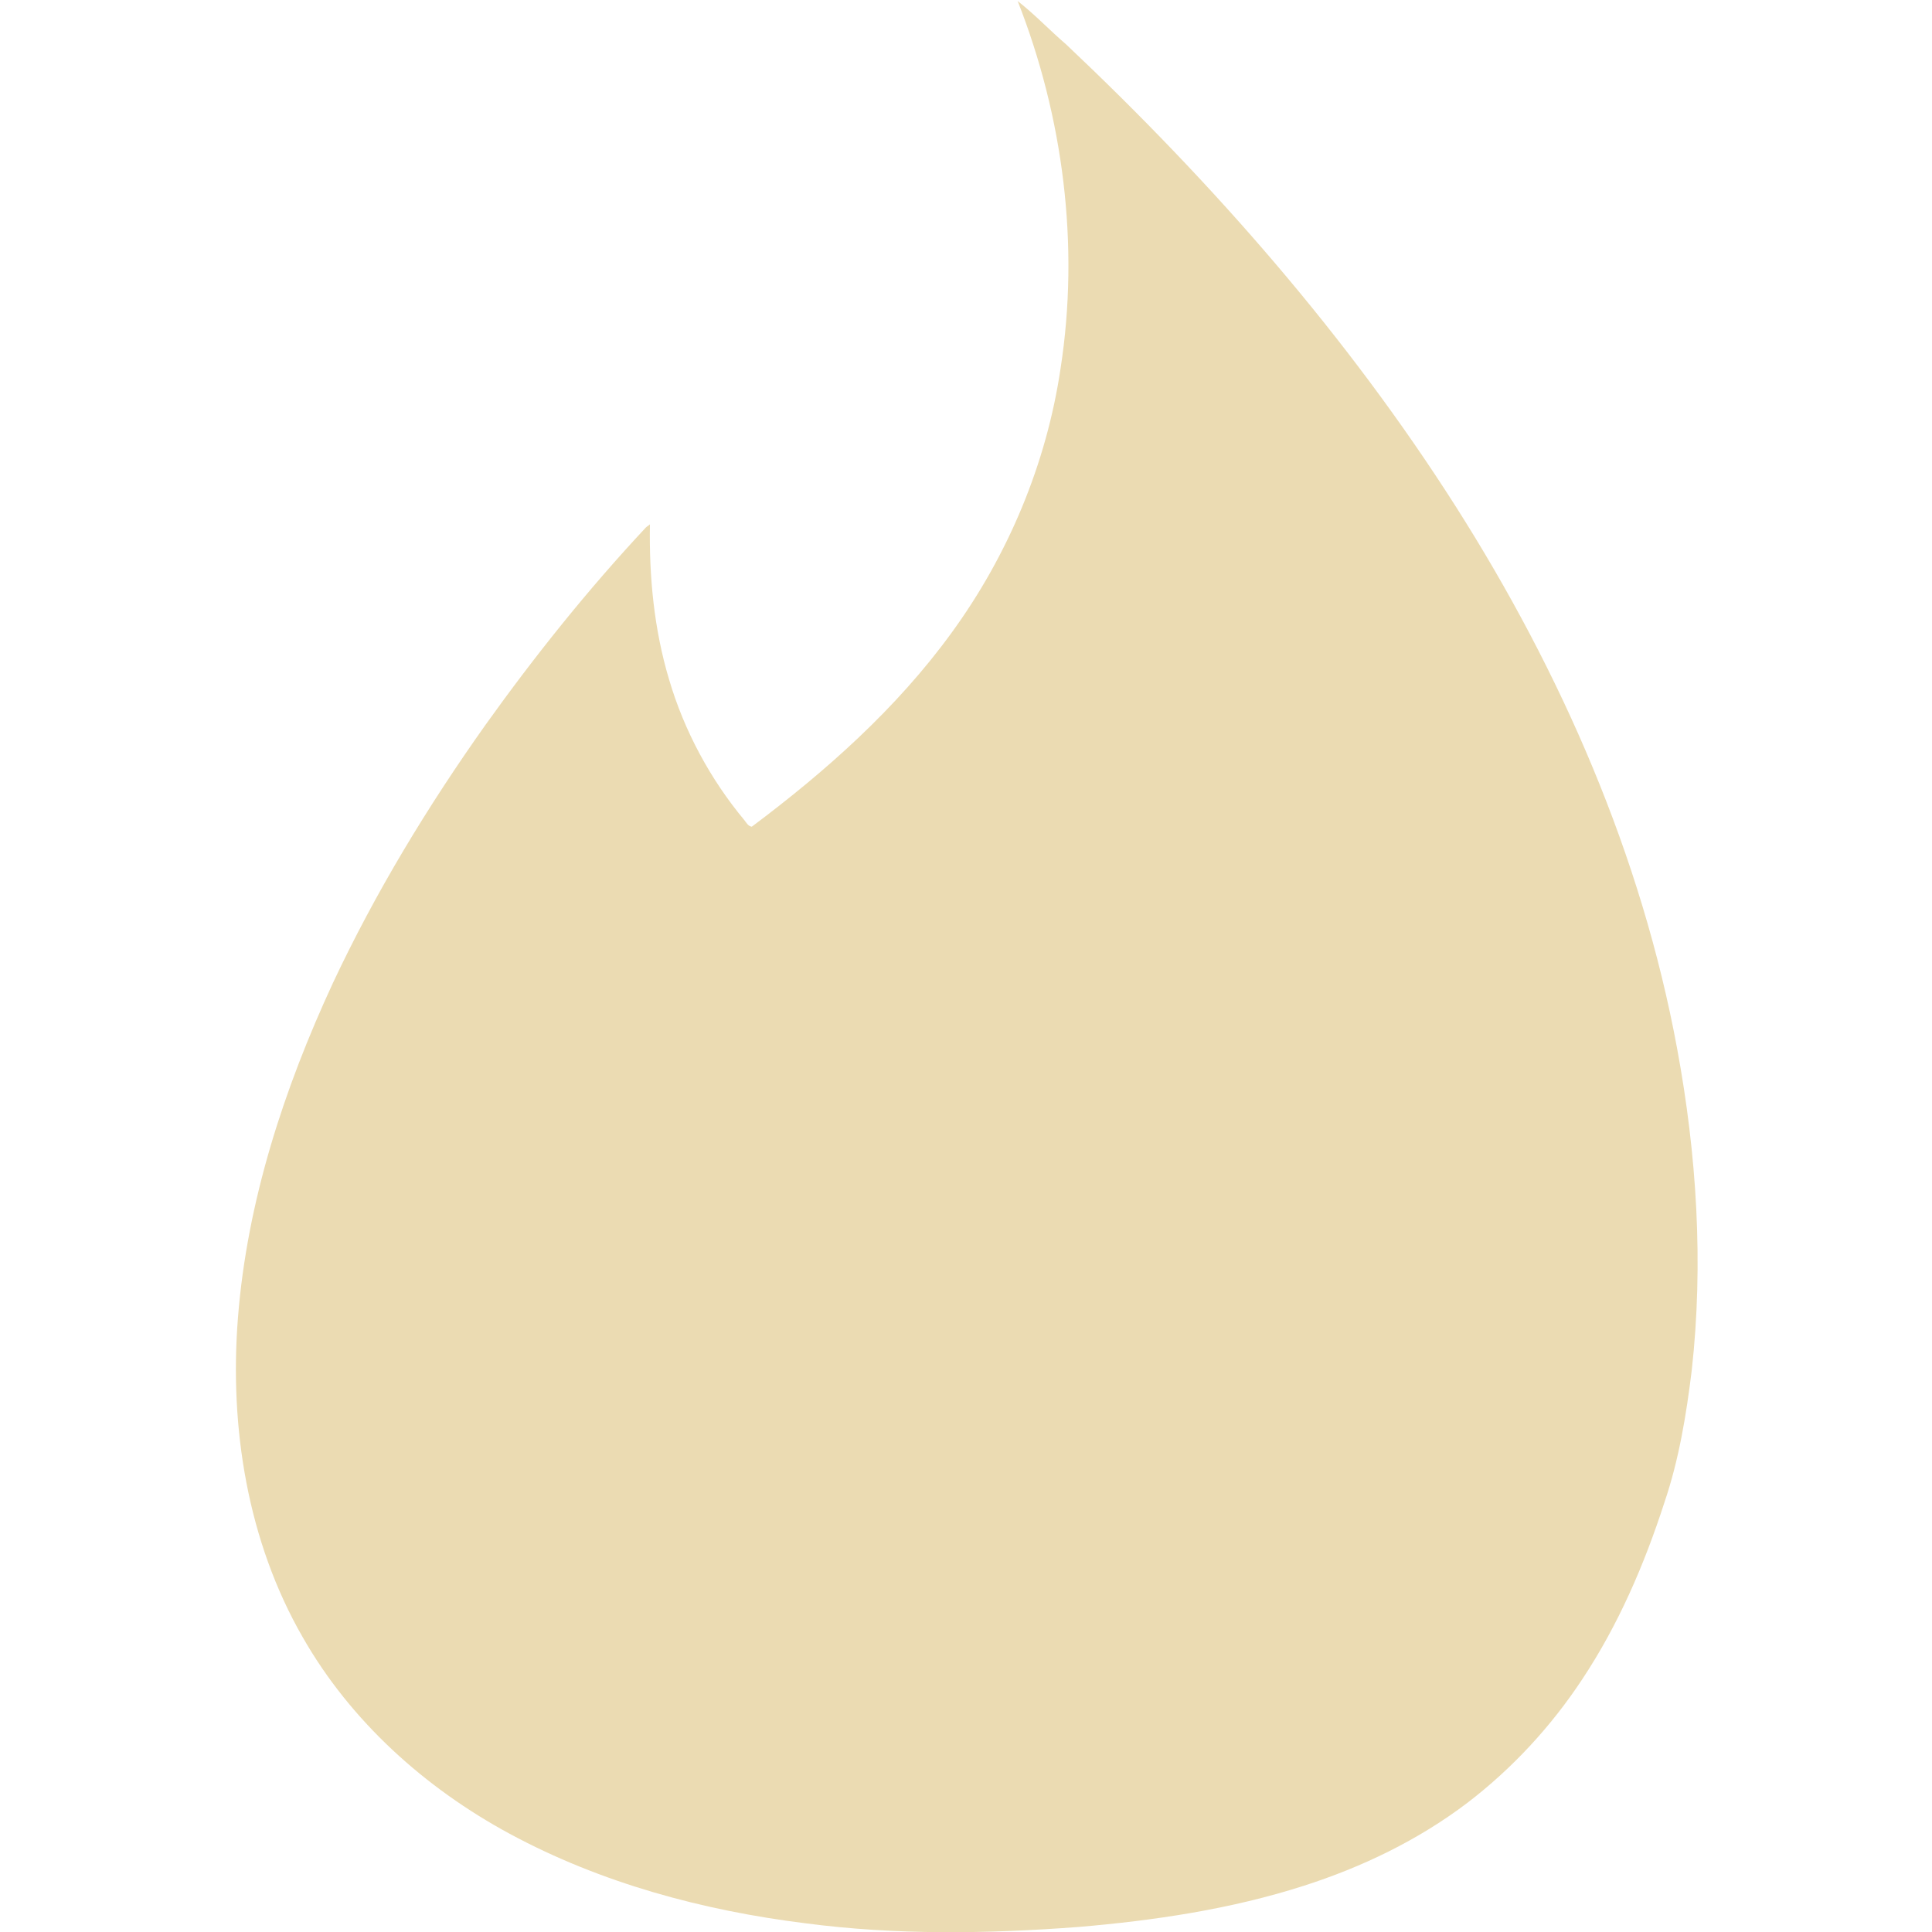
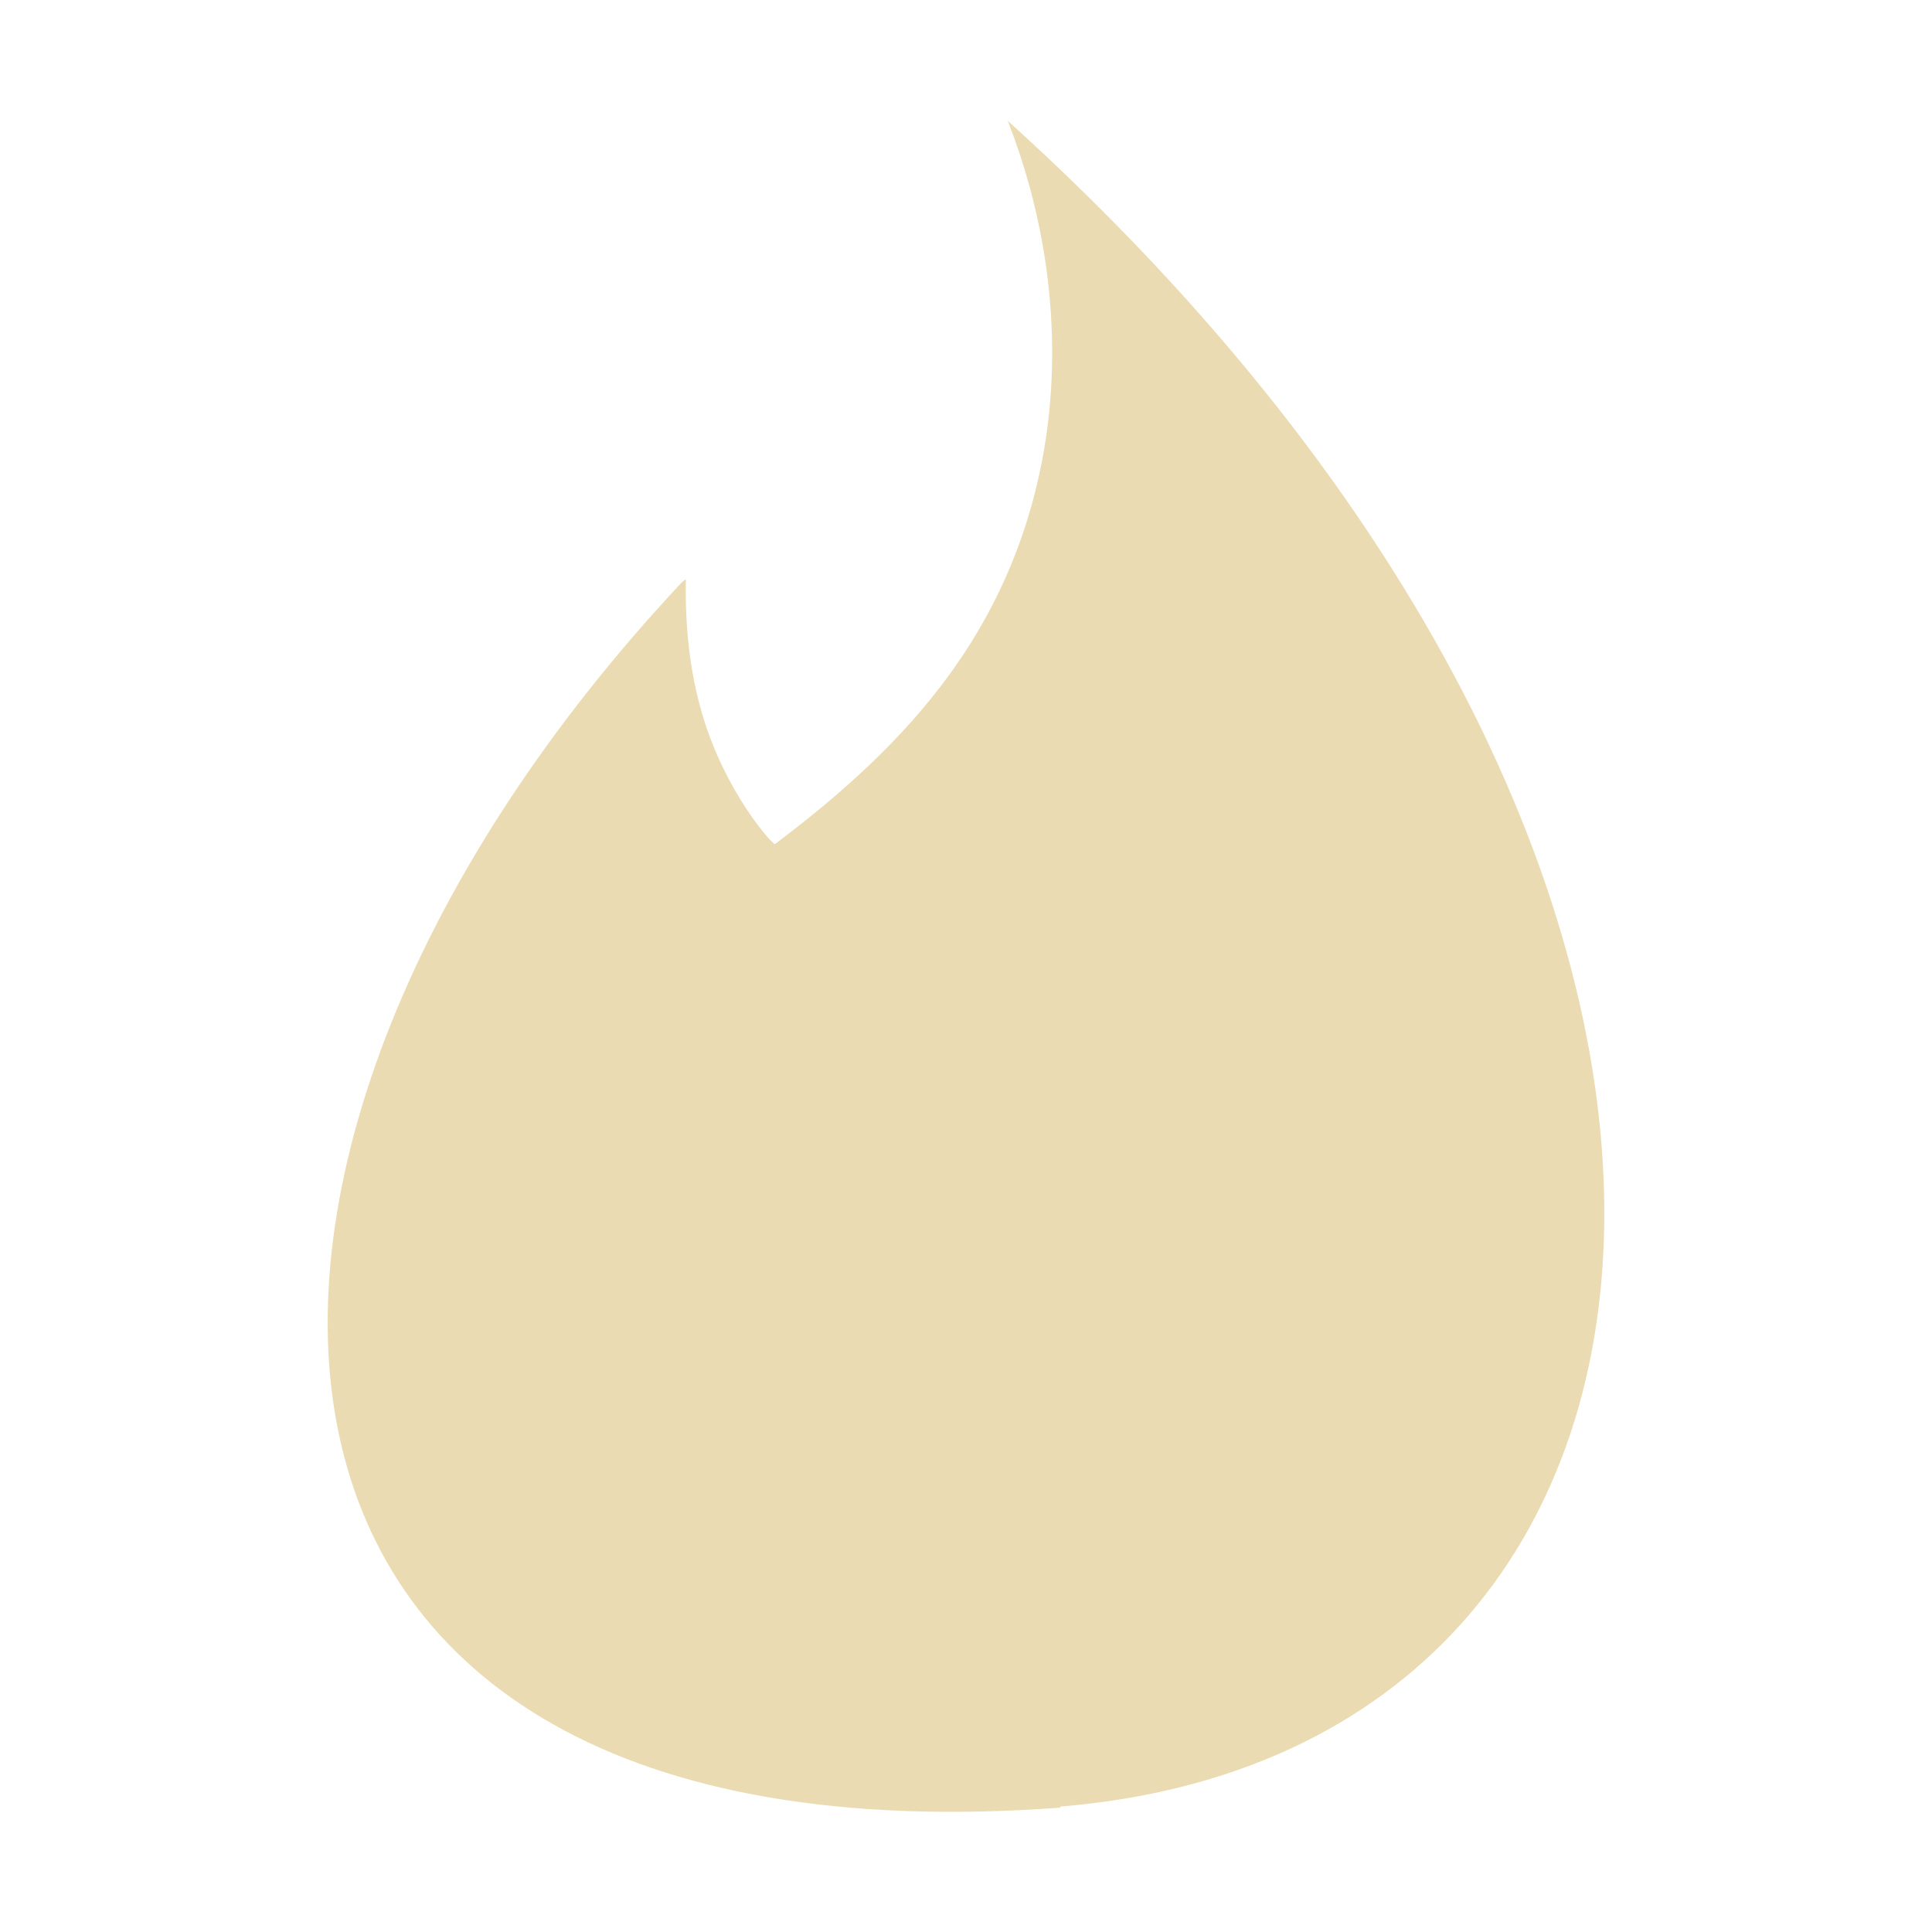
- <svg xmlns="http://www.w3.org/2000/svg" width="16" height="16" version="1.1" viewBox="0 0 4.23 4.23">
+ <svg xmlns="http://www.w3.org/2000/svg" width="16" height="16" version="1.1">
  <defs>
-     <style id="current-color-scheme" type="text/css">
-    .ColorScheme-Text { color:#ebdbb2; } .ColorScheme-Highlight { color:#458588; }
-   </style>
-     <linearGradient id="arrongin" x1="0%" x2="0%" y1="0%" y2="100%">
-       <stop offset="0%" style="stop-color:#d79921" />
-       <stop offset="100%" style="stop-color:#b57614" />
-     </linearGradient>
-     <linearGradient id="aurora" x1="0%" x2="0%" y1="0%" y2="100%">
-       <stop offset="0%" style="stop-color:#83a598" />
-       <stop offset="100%" style="stop-color:#b16286" />
-     </linearGradient>
-     <linearGradient id="fitdance" x1="0%" x2="0%" y1="0%" y2="100%">
-       <stop offset="0%" style="stop-color:#8ec07c" />
-       <stop offset="100%" style="stop-color:#458588" />
-     </linearGradient>
-     <linearGradient id="oomox" x1="0%" x2="0%" y1="0%" y2="100%">
-       <stop offset="0%" style="stop-color:#458588" />
-       <stop offset="100%" style="stop-color:#928374" />
-     </linearGradient>
-     <linearGradient id="rainblue" x1="0%" x2="0%" y1="0%" y2="100%">
-       <stop offset="0%" style="stop-color:#b8bb26" />
-       <stop offset="100%" style="stop-color:#076678" />
-     </linearGradient>
-     <linearGradient id="sunrise" x1="0%" x2="0%" y1="0%" y2="100%">
-       <stop offset="0%" style="stop-color:#fe8019" />
-       <stop offset="100%" style="stop-color:#fabd2f" />
-     </linearGradient>
-     <linearGradient id="telinkrin" x1="0%" x2="0%" y1="0%" y2="100%">
-       <stop offset="0%" style="stop-color:#83a598" />
-       <stop offset="100%" style="stop-color:#83a598" />
-     </linearGradient>
-     <linearGradient id="60spsycho" x1="0%" x2="0%" y1="0%" y2="100%">
-       <stop offset="0%" style="stop-color:#fb4934" />
-       <stop offset="25%" style="stop-color:#fabd2f" />
-       <stop offset="50%" style="stop-color:#fe8019" />
-       <stop offset="100%" style="stop-color:#689d6a" />
-     </linearGradient>
-     <linearGradient id="90ssummer" x1="0%" x2="0%" y1="0%" y2="100%">
-       <stop offset="0%" style="stop-color:#b16286" />
-       <stop offset="20%" style="stop-color:#8ec07c" />
-       <stop offset="50%" style="stop-color:#fabd2f" />
-       <stop offset="100%" style="stop-color:#458588" />
-     </linearGradient>
+     <style type="text/css" id="current-color-scheme">.ColorScheme-Text { color:#ebdbb2; } .ColorScheme-Highlight { color:#458588; }</style>
  </defs>
-   <path id="tinder_logo" fill="currentColor" class="ColorScheme-Text" d="m 2.229,0.003 c 0.037,0.029 0.07,0.064 0.105,0.094 0.322,0.304 0.616,0.639 0.854,1.013 0.23,0.362 0.406,0.763 0.484,1.186 0.043,0.232 0.058,0.47 0.032,0.704 -0.012,0.098 -0.028,0.196 -0.06,0.29 -0.044,0.136 -0.101,0.268 -0.18,0.387 -0.068,0.103 -0.153,0.195 -0.251,0.27 -0.108,0.082 -0.231,0.141 -0.359,0.182 -0.159,0.051 -0.327,0.076 -0.493,0.09 -0.199,0.015 -0.399,0.018 -0.597,-0.008 -0.225,-0.028 -0.448,-0.088 -0.648,-0.196 -0.185,-0.1 -0.348,-0.246 -0.453,-0.43 -0.121,-0.21 -0.161,-0.46 -0.142,-0.7 0.02,-0.255 0.101,-0.502 0.208,-0.733 0.093,-0.198 0.207,-0.386 0.334,-0.565 0.108,-0.151 0.224,-0.296 0.351,-0.432 0.002,-0.002 0.007,-0.005 0.009,-0.007 -0.002,0.115 0.009,0.23 0.042,0.34 0.033,0.112 0.09,0.218 0.165,0.308 0.004,0.005 0.008,0.013 0.016,0.014 0.163,-0.122 0.317,-0.259 0.437,-0.424 0.124,-0.17 0.208,-0.37 0.239,-0.579 0.042,-0.27 0.006,-0.551 -0.094,-0.805 z" />
+   <path class="ColorScheme-Text" d="m8.782 14.97c-7.317 0.544-7.574-5.41-3.133-10.15 0.007-0.005 0.022-0.018 0.031-0.023-0.007 0.379 0.029 0.76 0.138 1.125 0.194 0.65 0.576 1.066 0.599 1.069 0.539-0.405 1.049-0.858 1.446-1.405 1.047-1.435 1.026-3.2 0.483-4.585 6.86 6.195 6.167 13.49 0.436 13.96z" fill="currentColor" />
</svg>
